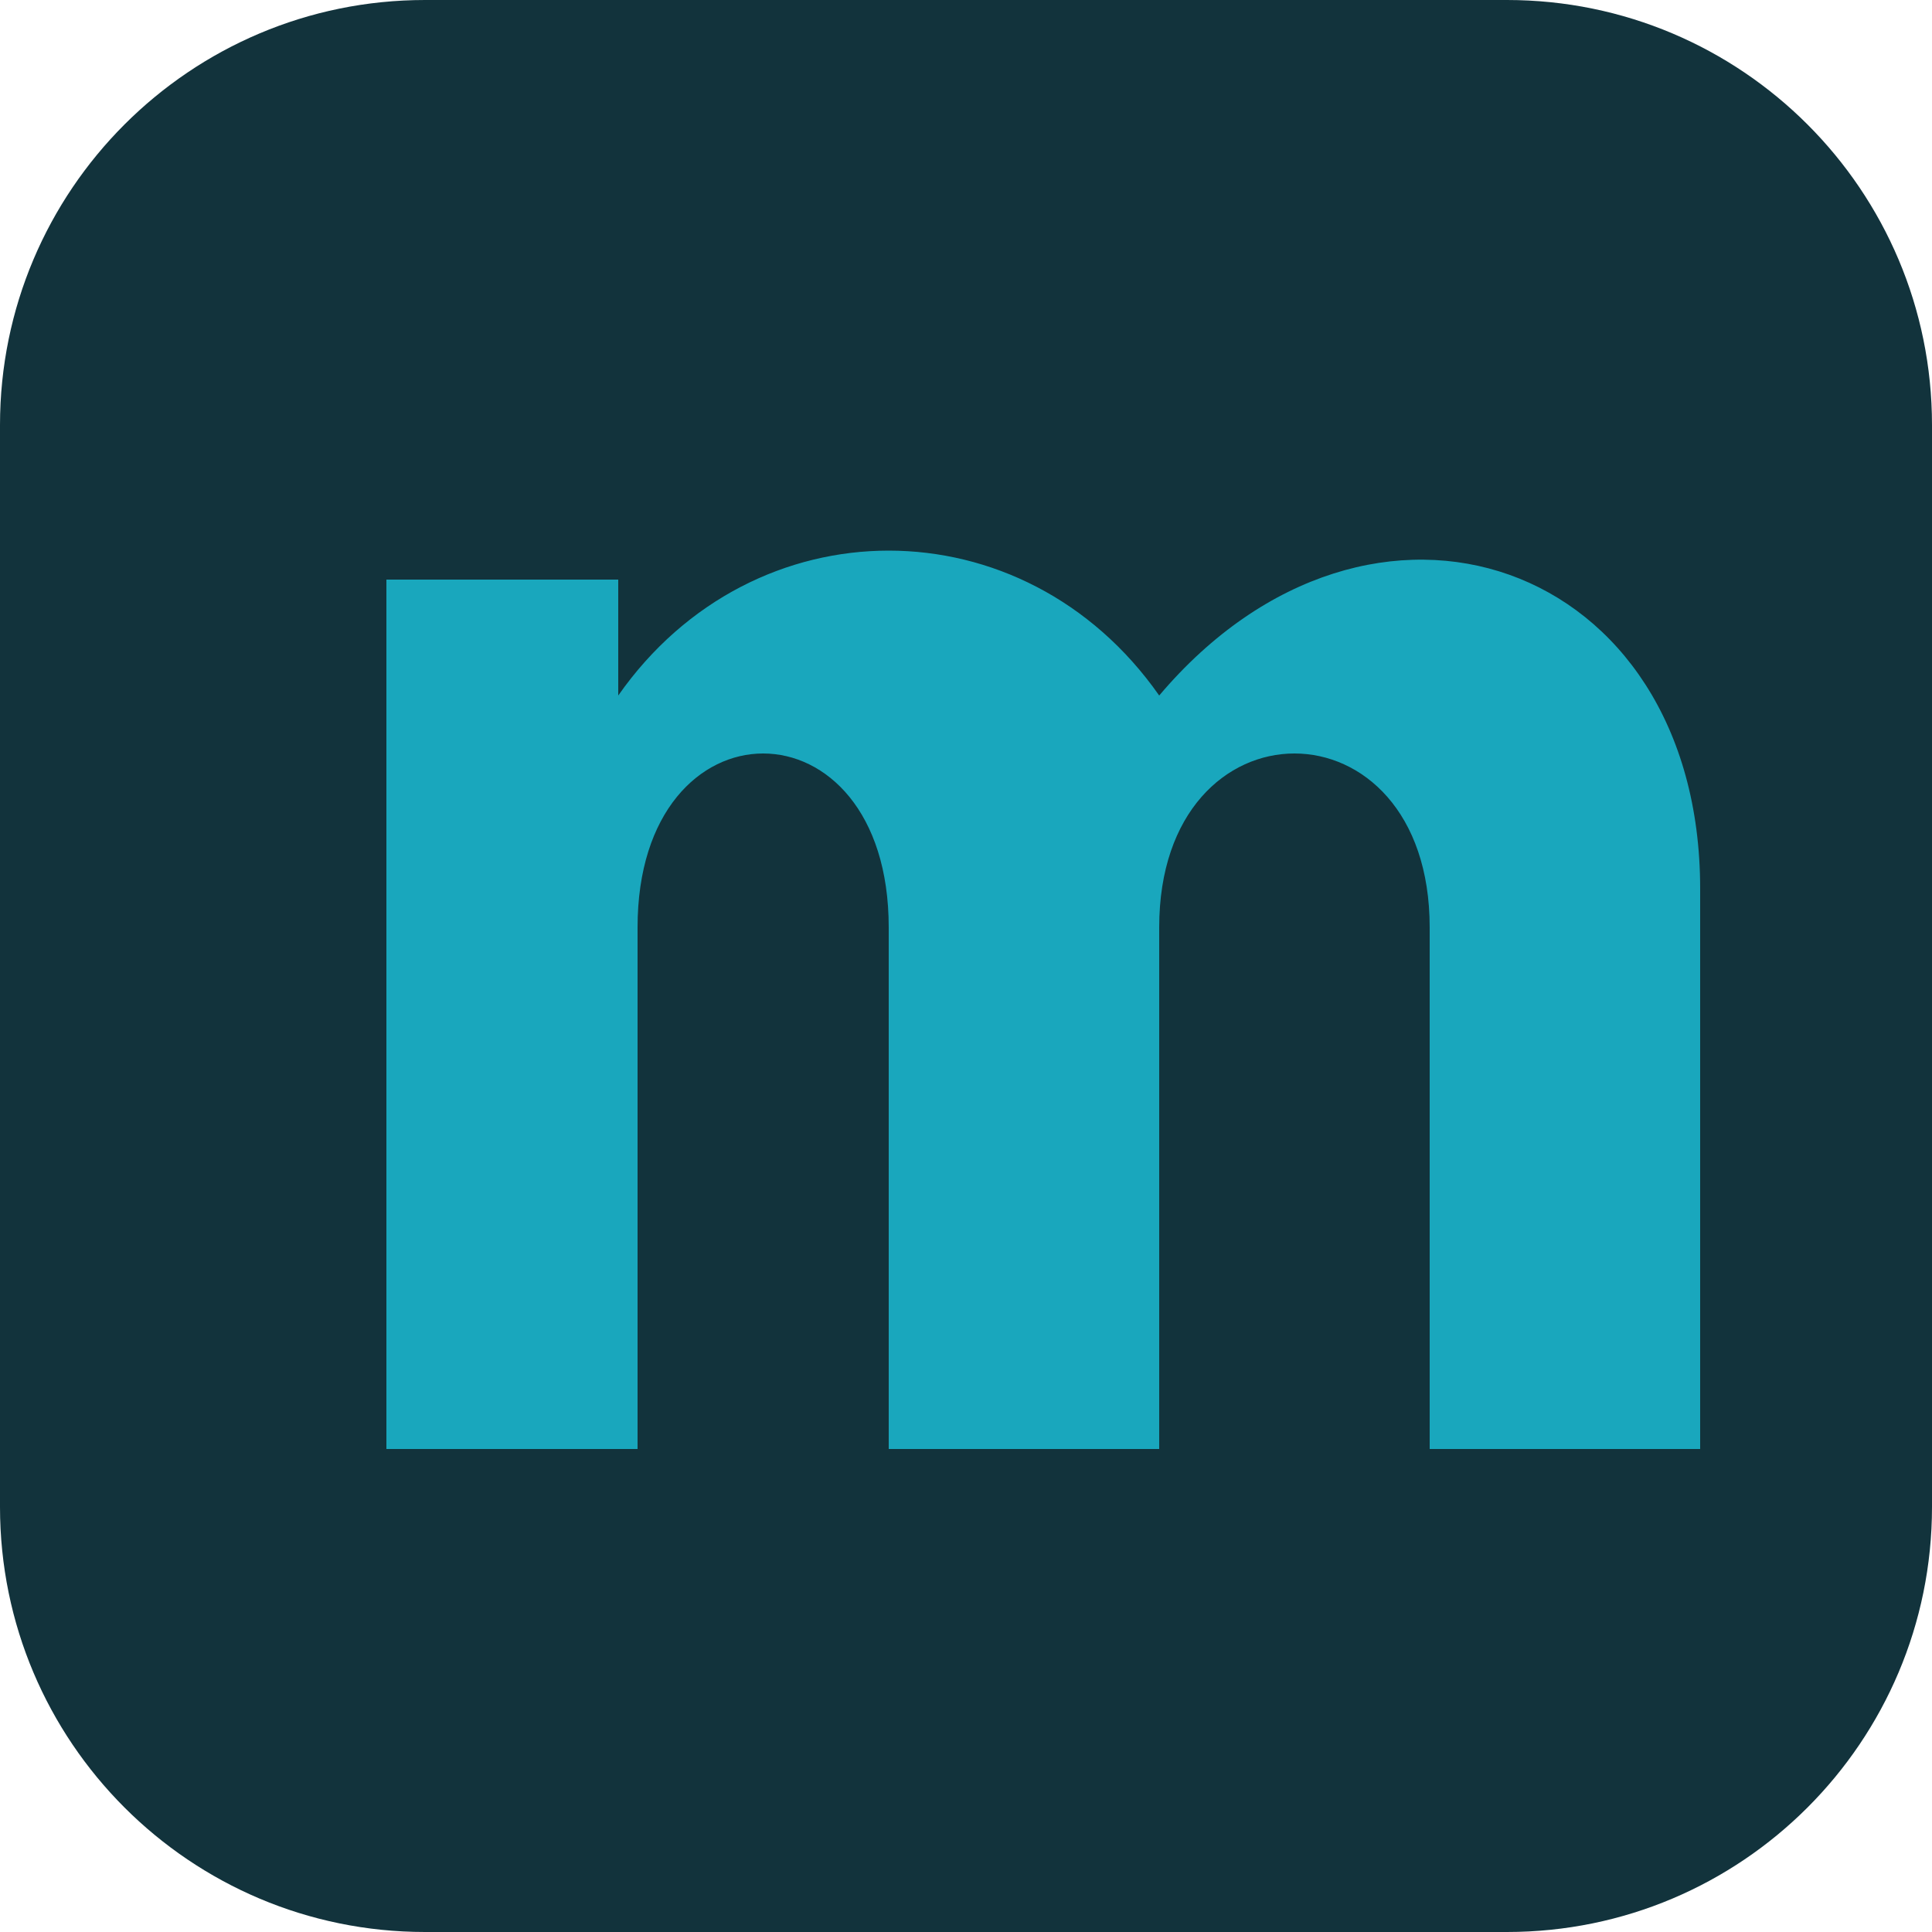
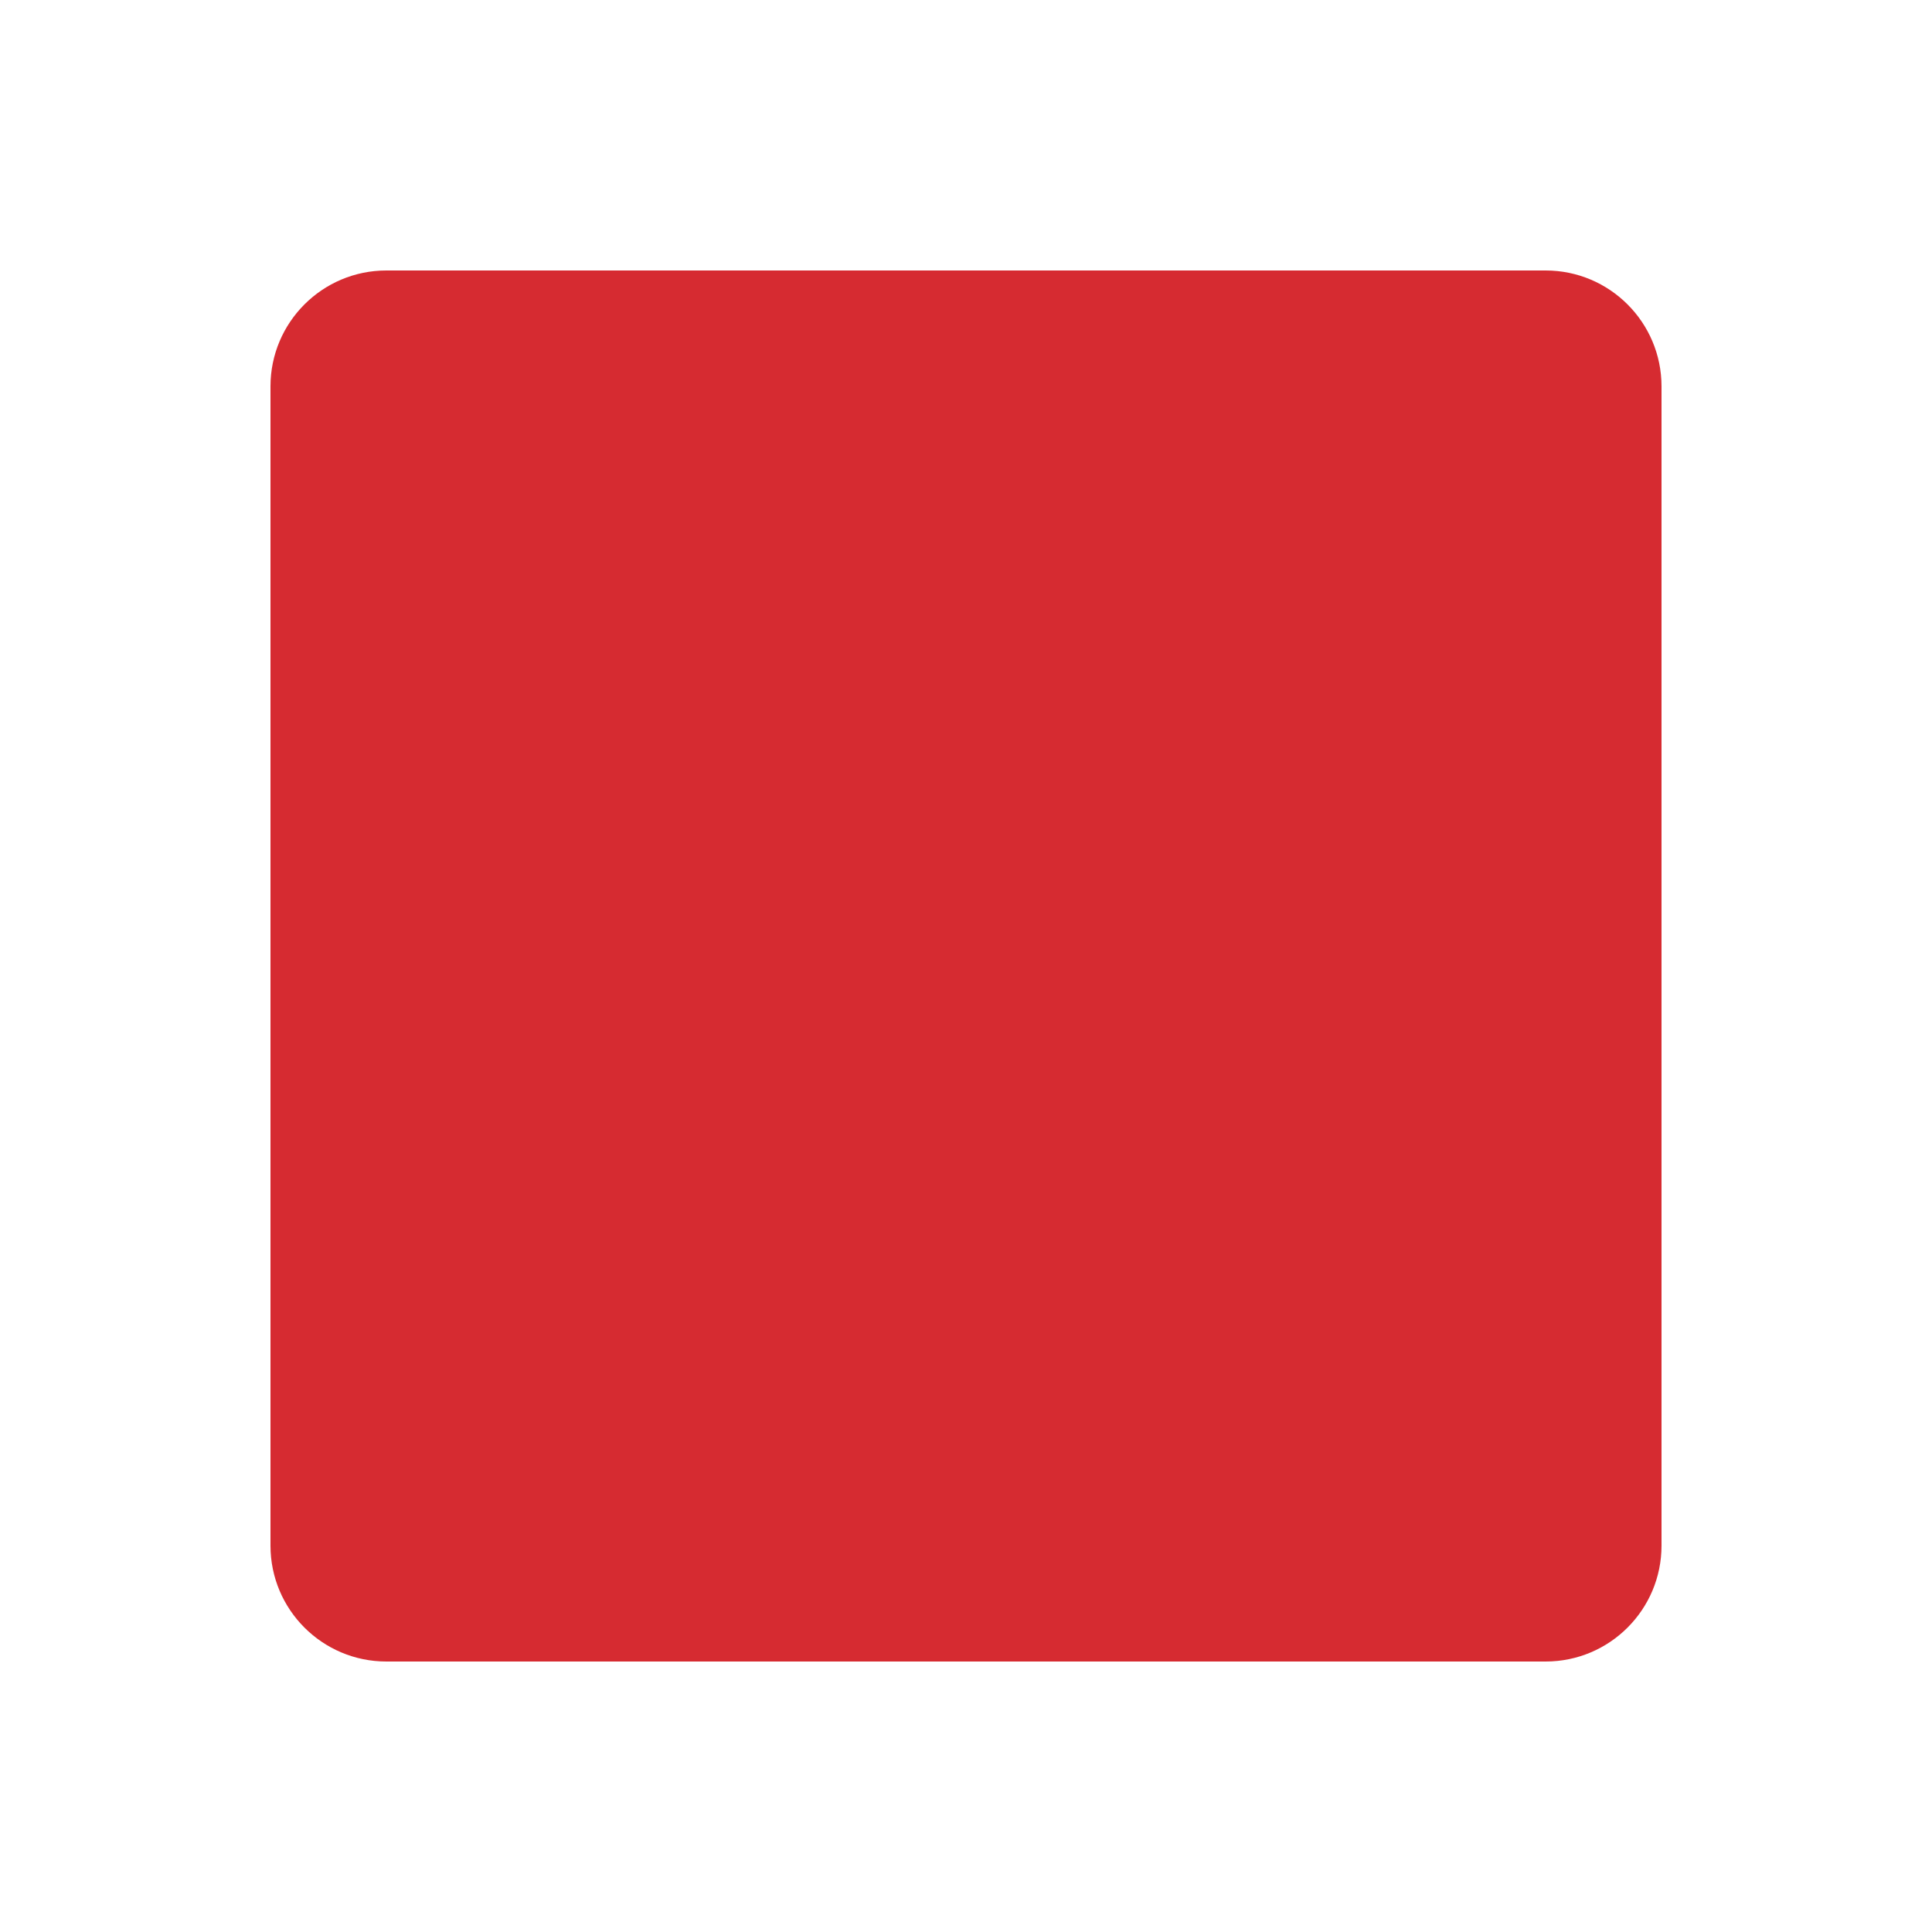
<svg xmlns="http://www.w3.org/2000/svg" viewBox="0 0 100 100">
-   <rect width="100" height="100" rx="22" fill="#12333c" />
-   <path d="M20 75V30h12v6c7-10 21-10 28 0 11-13 28-7 28 10v29H74V48c0-12-14-12-14 0v27H46V48c0-12-13-12-13 0v27z" fill="#19a7bd" />
+   <rect x="14" y="14" width="72" height="72" rx="6" fill="#d62b31" />
</svg>
